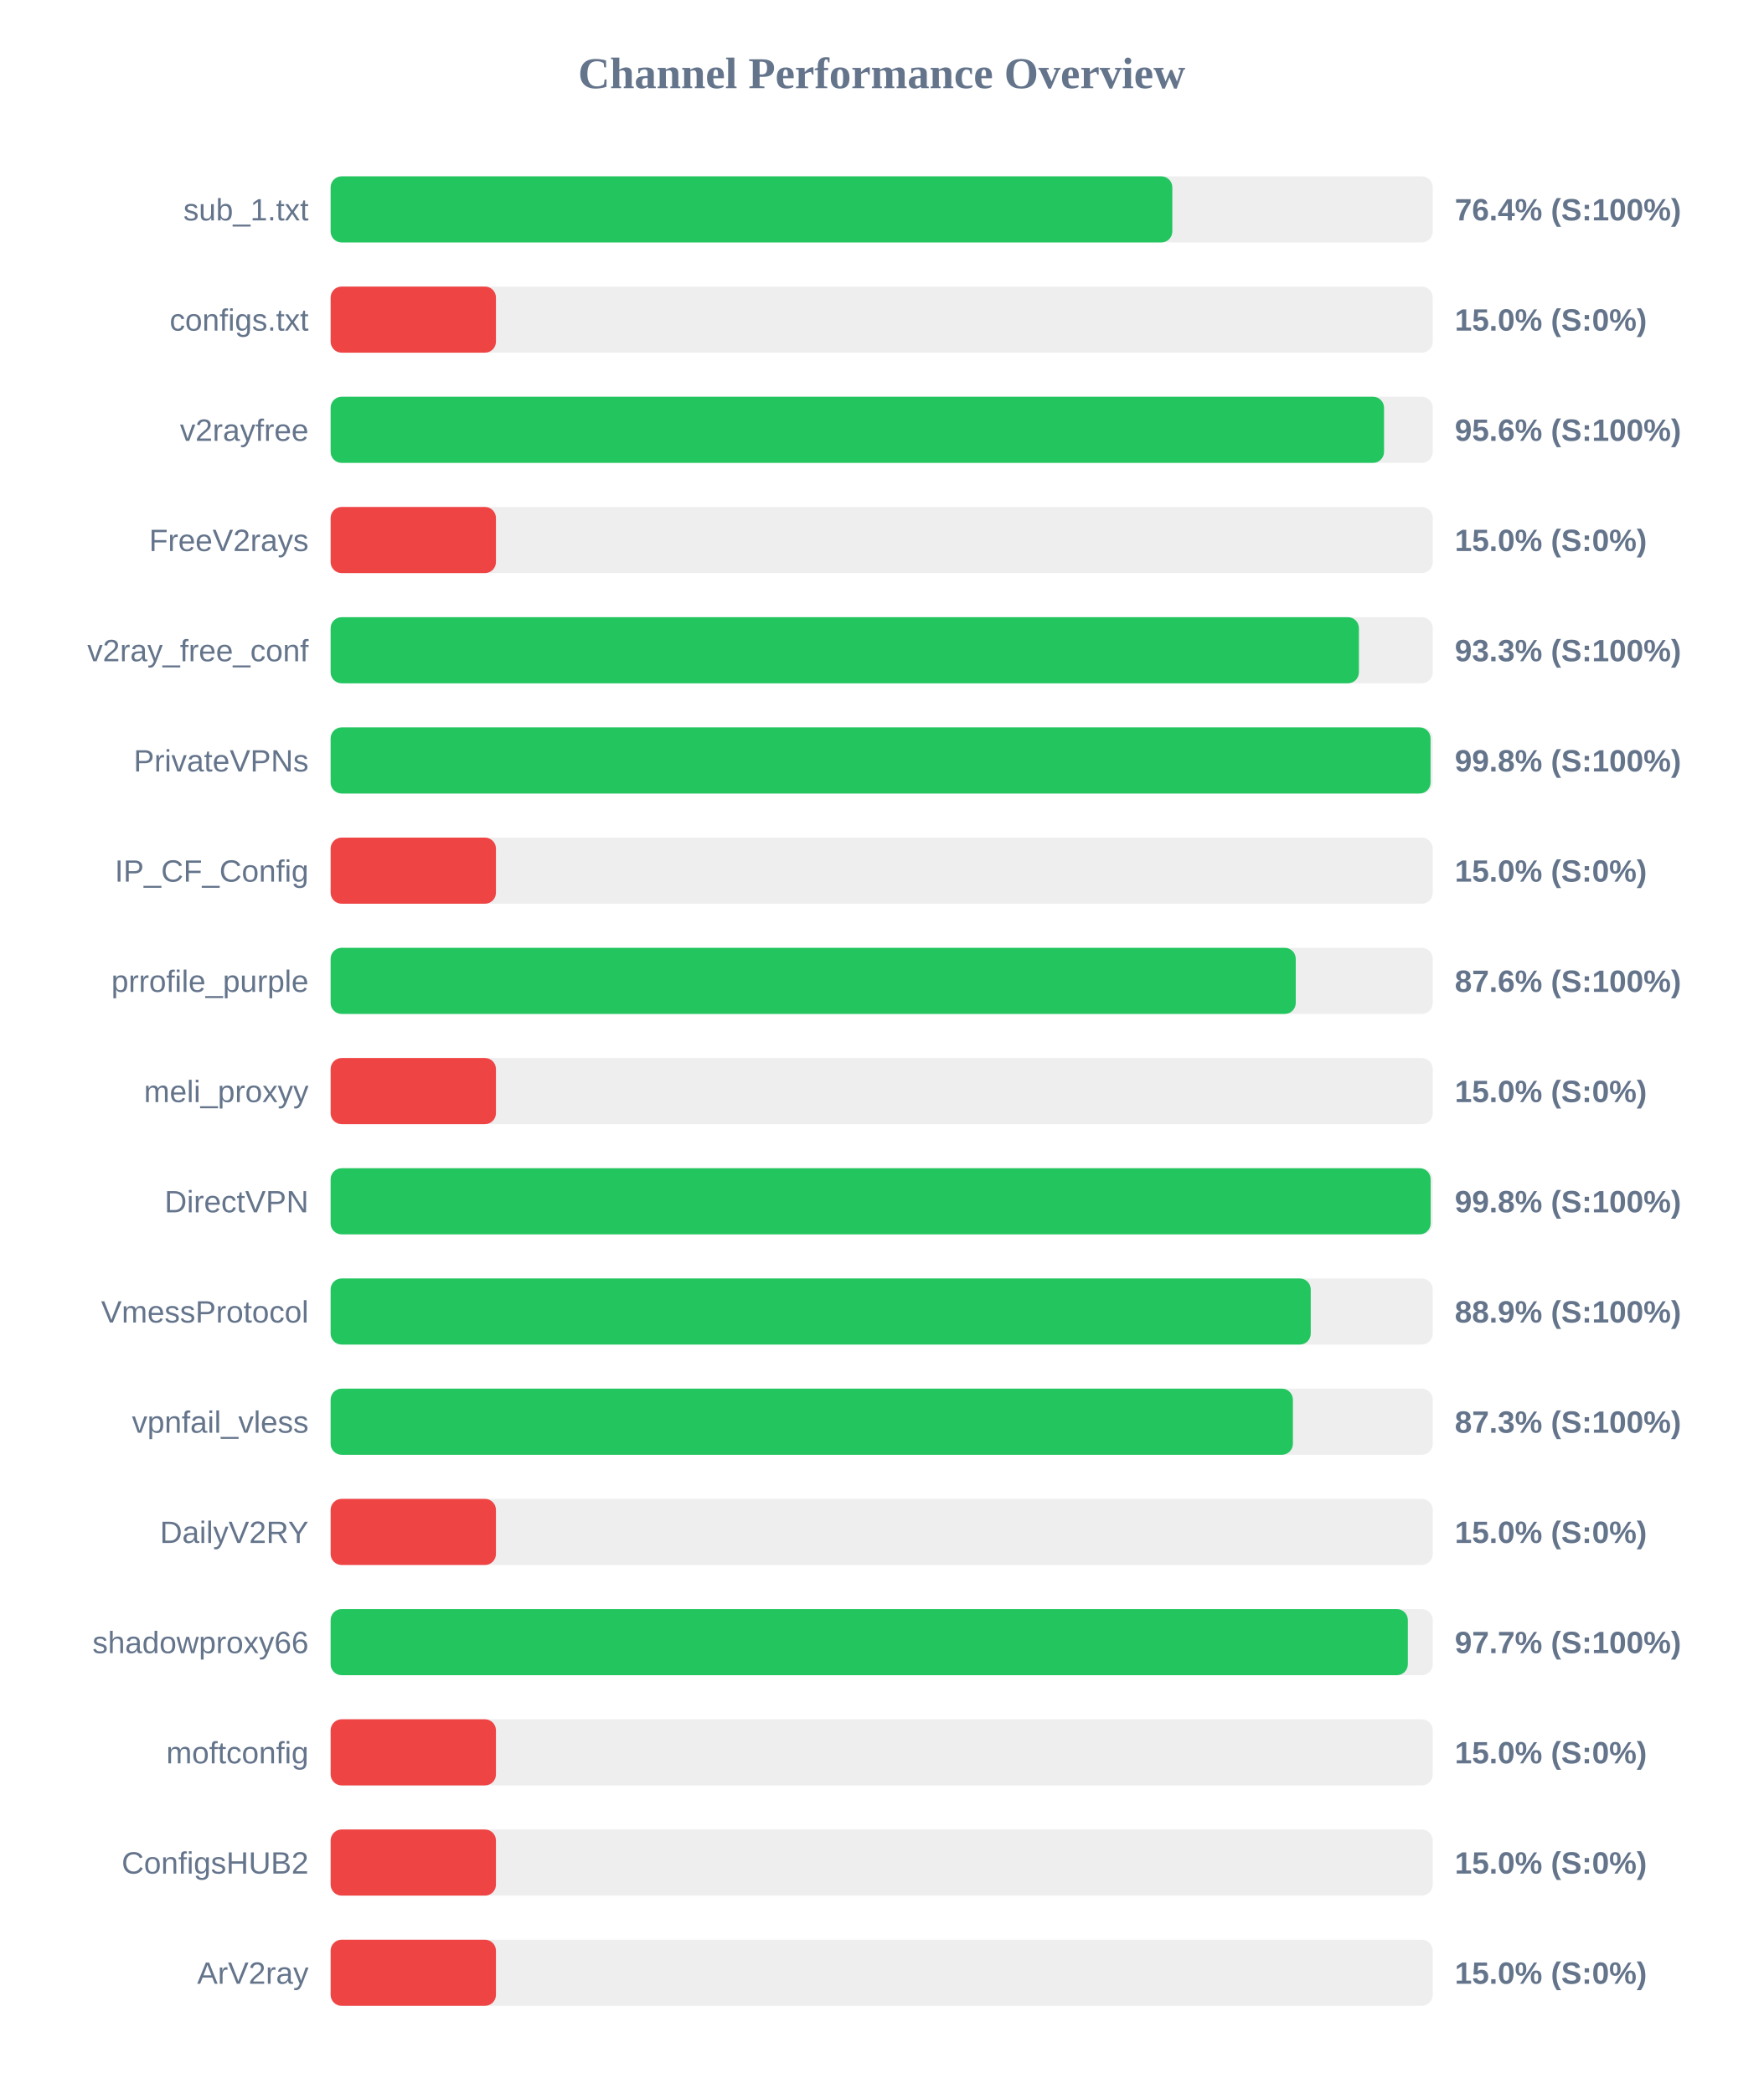
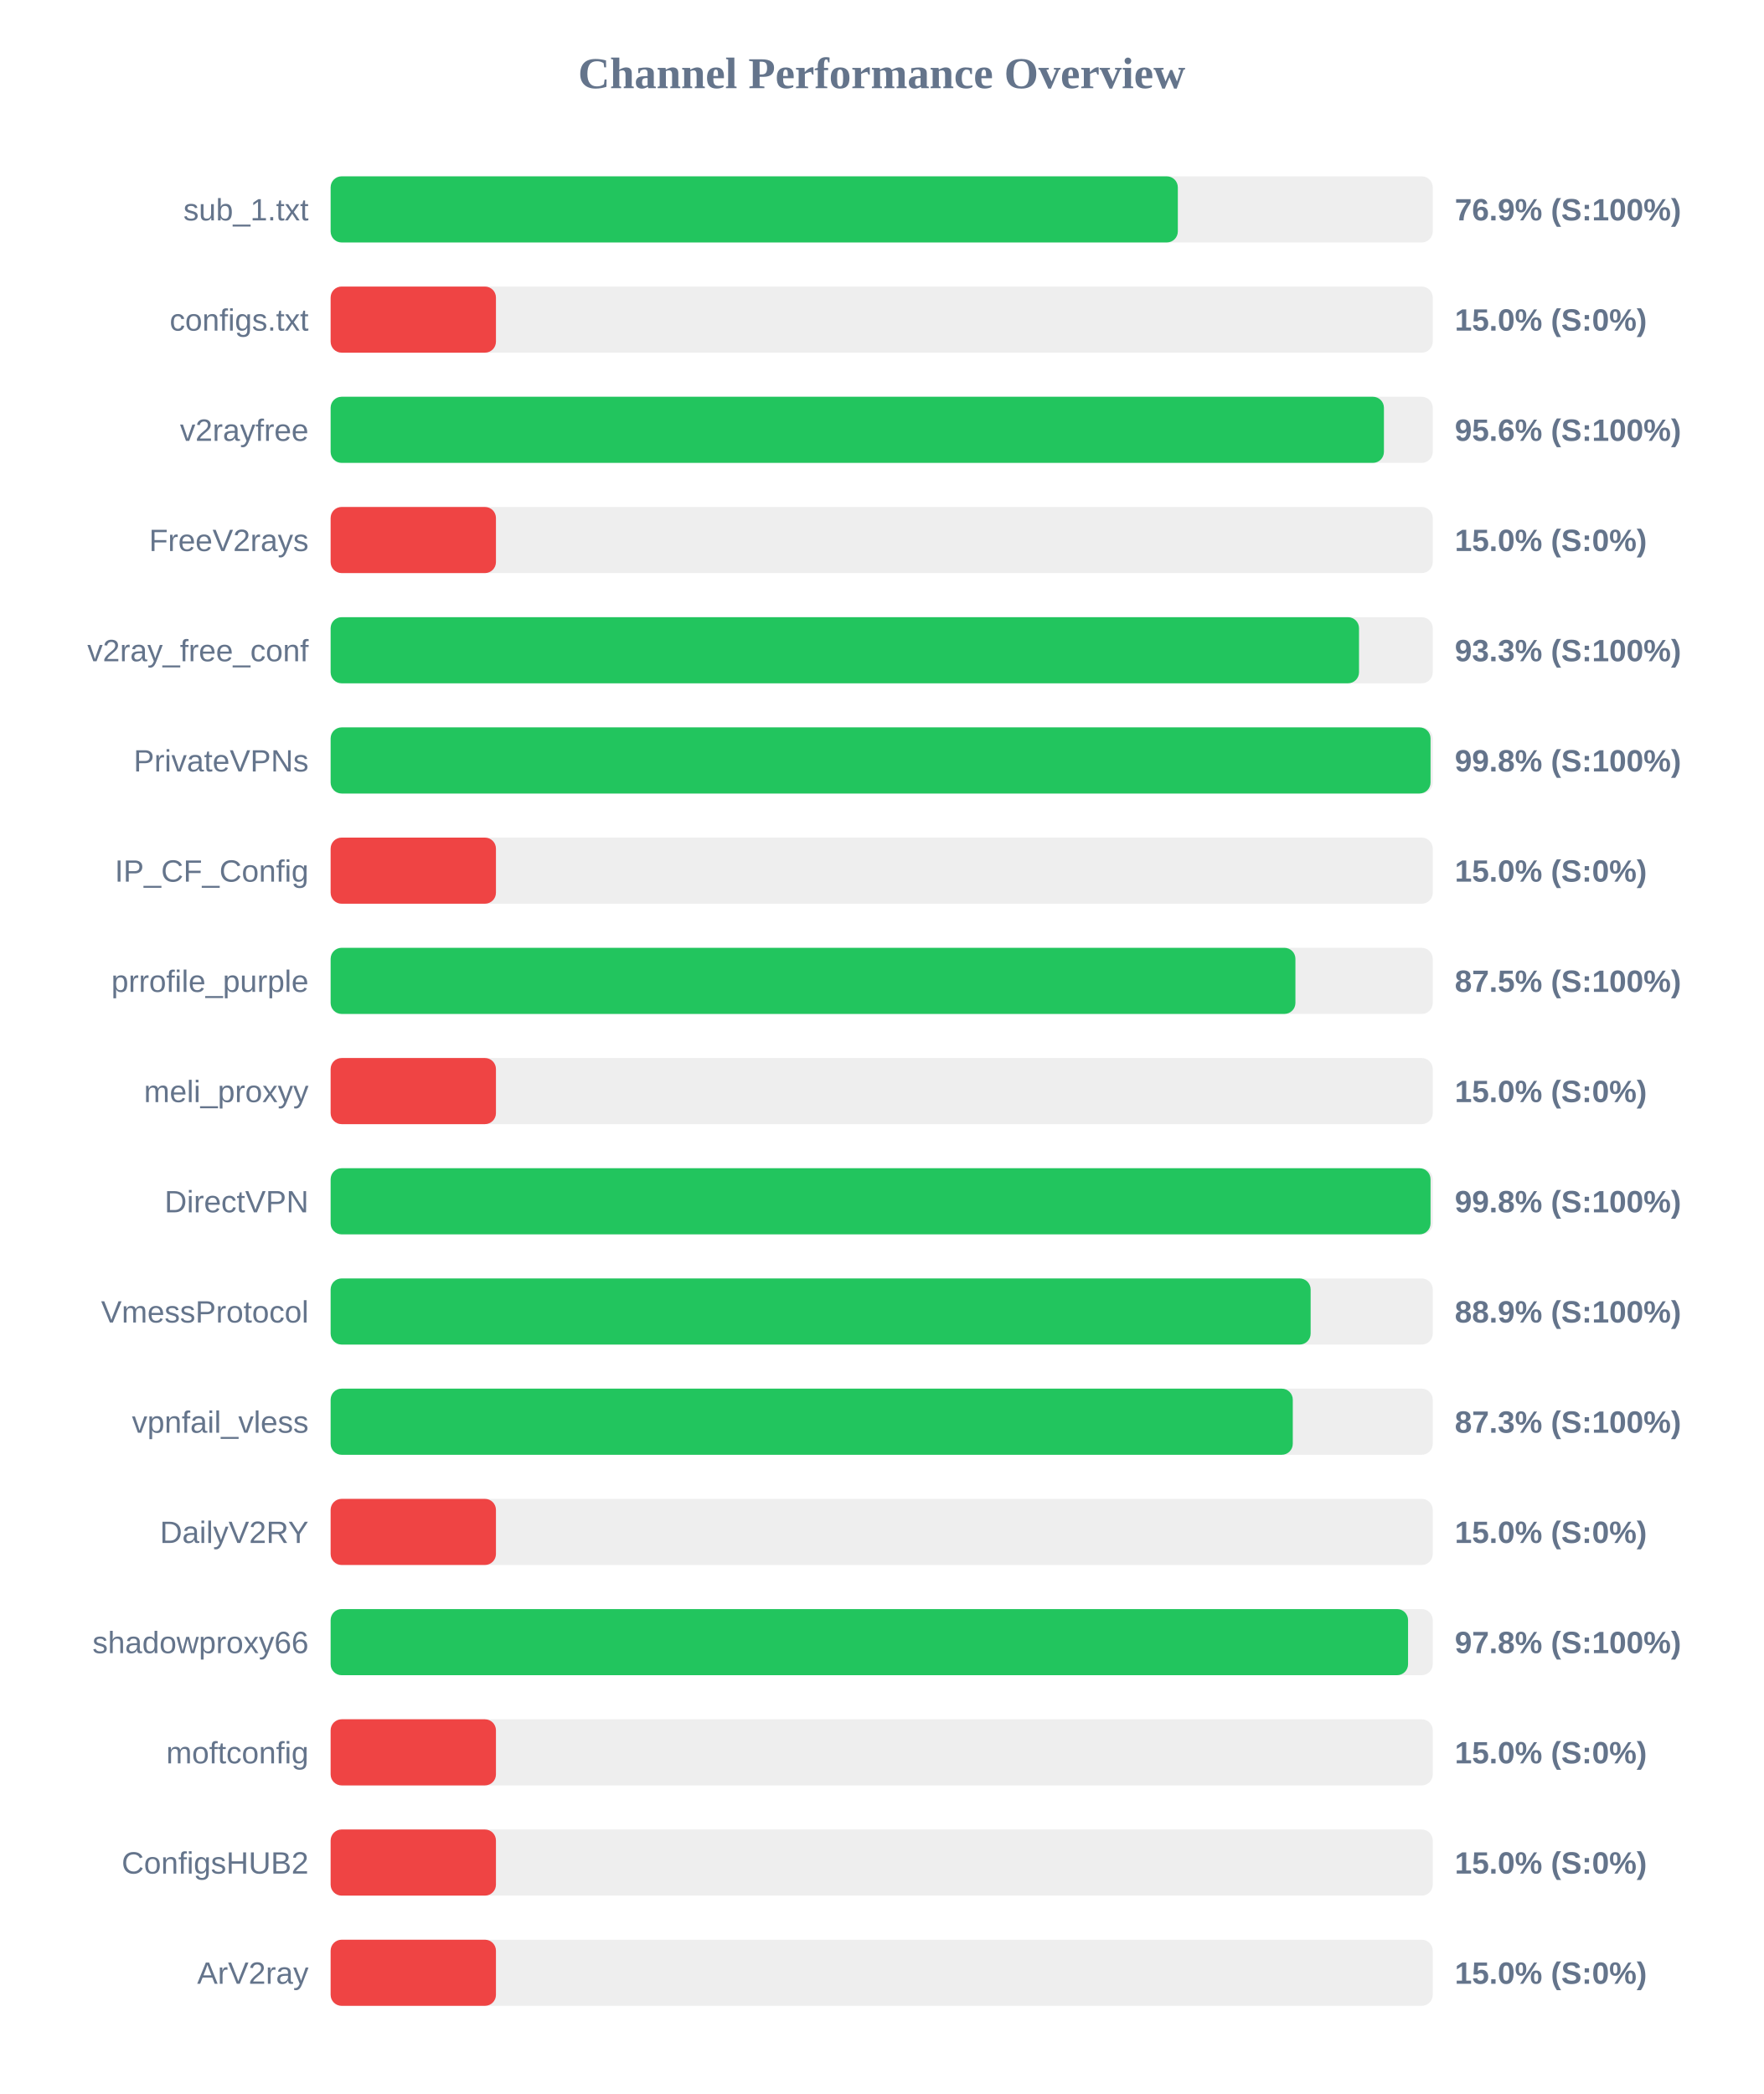
<svg xmlns="http://www.w3.org/2000/svg" width="800" height="950" version="1.1">
  <style>
        .row { font: 14px Arial; fill: #64748b; }
        .score { font: bold 14px Arial; fill: #64748b; }
    </style>
  <text x="400" y="40" text-anchor="middle" font-size="20px" font-weight="bold" fill="#64748b">Channel Performance Overview</text>
  <rect x="150" y="80" width="500" height="30" fill="#eee" rx="5" />
-   <rect x="150" y="80" width="381.85" height="30" fill="#22c55e" rx="5" />
+   <rect x="150" y="80" width="384.35" height="30" fill="#22c55e" rx="5" />
  <text x="140" y="100" text-anchor="end" class="row">sub_1.txt</text>
-   <text x="660" y="100" text-anchor="start" class="score">76.4% (S:100%)</text>
+   <text x="660" y="100" text-anchor="start" class="score">76.9% (S:100%)</text>
  <rect x="150" y="130" width="500" height="30" fill="#eee" rx="5" />
  <rect x="150" y="130" width="75.0" height="30" fill="#ef4444" rx="5" />
  <text x="140" y="150" text-anchor="end" class="row">configs.txt</text>
  <text x="660" y="150" text-anchor="start" class="score">15.0% (S:0%)</text>
  <rect x="150" y="180" width="500" height="30" fill="#eee" rx="5" />
-   <rect x="150" y="180" width="477.9" height="30" fill="#22c55e" rx="5" />
+   <rect x="150" y="180" width="477.85" height="30" fill="#22c55e" rx="5" />
  <text x="140" y="200" text-anchor="end" class="row">v2rayfree</text>
  <text x="660" y="200" text-anchor="start" class="score">95.6% (S:100%)</text>
  <rect x="150" y="230" width="500" height="30" fill="#eee" rx="5" />
  <rect x="150" y="230" width="75.0" height="30" fill="#ef4444" rx="5" />
  <text x="140" y="250" text-anchor="end" class="row">FreeV2rays</text>
  <text x="660" y="250" text-anchor="start" class="score">15.0% (S:0%)</text>
  <rect x="150" y="280" width="500" height="30" fill="#eee" rx="5" />
-   <rect x="150" y="280" width="466.5" height="30" fill="#22c55e" rx="5" />
+   <rect x="150" y="280" width="466.55" height="30" fill="#22c55e" rx="5" />
  <text x="140" y="300" text-anchor="end" class="row">v2ray_free_conf</text>
  <text x="660" y="300" text-anchor="start" class="score">93.3% (S:100%)</text>
  <rect x="150" y="330" width="500" height="30" fill="#eee" rx="5" />
  <rect x="150" y="330" width="499.0" height="30" fill="#22c55e" rx="5" />
  <text x="140" y="350" text-anchor="end" class="row">PrivateVPNs</text>
  <text x="660" y="350" text-anchor="start" class="score">99.8% (S:100%)</text>
  <rect x="150" y="380" width="500" height="30" fill="#eee" rx="5" />
  <rect x="150" y="380" width="75.0" height="30" fill="#ef4444" rx="5" />
  <text x="140" y="400" text-anchor="end" class="row">IP_CF_Config</text>
  <text x="660" y="400" text-anchor="start" class="score">15.0% (S:0%)</text>
  <rect x="150" y="430" width="500" height="30" fill="#eee" rx="5" />
-   <rect x="150" y="430" width="437.85" height="30" fill="#22c55e" rx="5" />
+   <rect x="150" y="430" width="437.7" height="30" fill="#22c55e" rx="5" />
  <text x="140" y="450" text-anchor="end" class="row">prrofile_purple</text>
-   <text x="660" y="450" text-anchor="start" class="score">87.6% (S:100%)</text>
+   <text x="660" y="450" text-anchor="start" class="score">87.5% (S:100%)</text>
  <rect x="150" y="480" width="500" height="30" fill="#eee" rx="5" />
  <rect x="150" y="480" width="75.0" height="30" fill="#ef4444" rx="5" />
  <text x="140" y="500" text-anchor="end" class="row">meli_proxyy</text>
  <text x="660" y="500" text-anchor="start" class="score">15.0% (S:0%)</text>
  <rect x="150" y="530" width="500" height="30" fill="#eee" rx="5" />
-   <rect x="150" y="530" width="499.05" height="30" fill="#22c55e" rx="5" />
+   <rect x="150" y="530" width="499.0" height="30" fill="#22c55e" rx="5" />
  <text x="140" y="550" text-anchor="end" class="row">DirectVPN</text>
  <text x="660" y="550" text-anchor="start" class="score">99.8% (S:100%)</text>
  <rect x="150" y="580" width="500" height="30" fill="#eee" rx="5" />
-   <rect x="150" y="580" width="444.65" height="30" fill="#22c55e" rx="5" />
+   <rect x="150" y="580" width="444.6" height="30" fill="#22c55e" rx="5" />
  <text x="140" y="600" text-anchor="end" class="row">VmessProtocol</text>
  <text x="660" y="600" text-anchor="start" class="score">88.9% (S:100%)</text>
  <rect x="150" y="630" width="500" height="30" fill="#eee" rx="5" />
-   <rect x="150" y="630" width="436.55" height="30" fill="#22c55e" rx="5" />
+   <rect x="150" y="630" width="436.5" height="30" fill="#22c55e" rx="5" />
  <text x="140" y="650" text-anchor="end" class="row">vpnfail_vless</text>
  <text x="660" y="650" text-anchor="start" class="score">87.3% (S:100%)</text>
  <rect x="150" y="680" width="500" height="30" fill="#eee" rx="5" />
  <rect x="150" y="680" width="75.0" height="30" fill="#ef4444" rx="5" />
  <text x="140" y="700" text-anchor="end" class="row">DailyV2RY</text>
  <text x="660" y="700" text-anchor="start" class="score">15.0% (S:0%)</text>
  <rect x="150" y="730" width="500" height="30" fill="#eee" rx="5" />
-   <rect x="150" y="730" width="488.7" height="30" fill="#22c55e" rx="5" />
+   <rect x="150" y="730" width="488.8" height="30" fill="#22c55e" rx="5" />
  <text x="140" y="750" text-anchor="end" class="row">shadowproxy66</text>
-   <text x="660" y="750" text-anchor="start" class="score">97.7% (S:100%)</text>
+   <text x="660" y="750" text-anchor="start" class="score">97.8% (S:100%)</text>
  <rect x="150" y="780" width="500" height="30" fill="#eee" rx="5" />
  <rect x="150" y="780" width="75.0" height="30" fill="#ef4444" rx="5" />
  <text x="140" y="800" text-anchor="end" class="row">moftconfig</text>
  <text x="660" y="800" text-anchor="start" class="score">15.0% (S:0%)</text>
  <rect x="150" y="830" width="500" height="30" fill="#eee" rx="5" />
  <rect x="150" y="830" width="75.0" height="30" fill="#ef4444" rx="5" />
  <text x="140" y="850" text-anchor="end" class="row">ConfigsHUB2</text>
  <text x="660" y="850" text-anchor="start" class="score">15.0% (S:0%)</text>
  <rect x="150" y="880" width="500" height="30" fill="#eee" rx="5" />
  <rect x="150" y="880" width="75.0" height="30" fill="#ef4444" rx="5" />
  <text x="140" y="900" text-anchor="end" class="row">ArV2ray</text>
  <text x="660" y="900" text-anchor="start" class="score">15.0% (S:0%)</text>
</svg>
